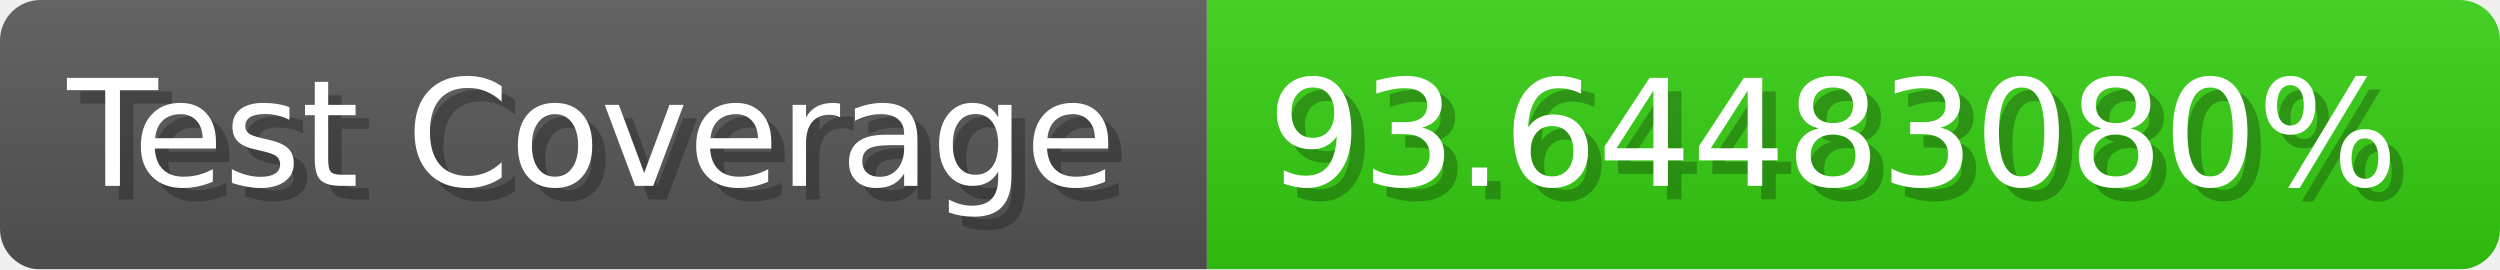
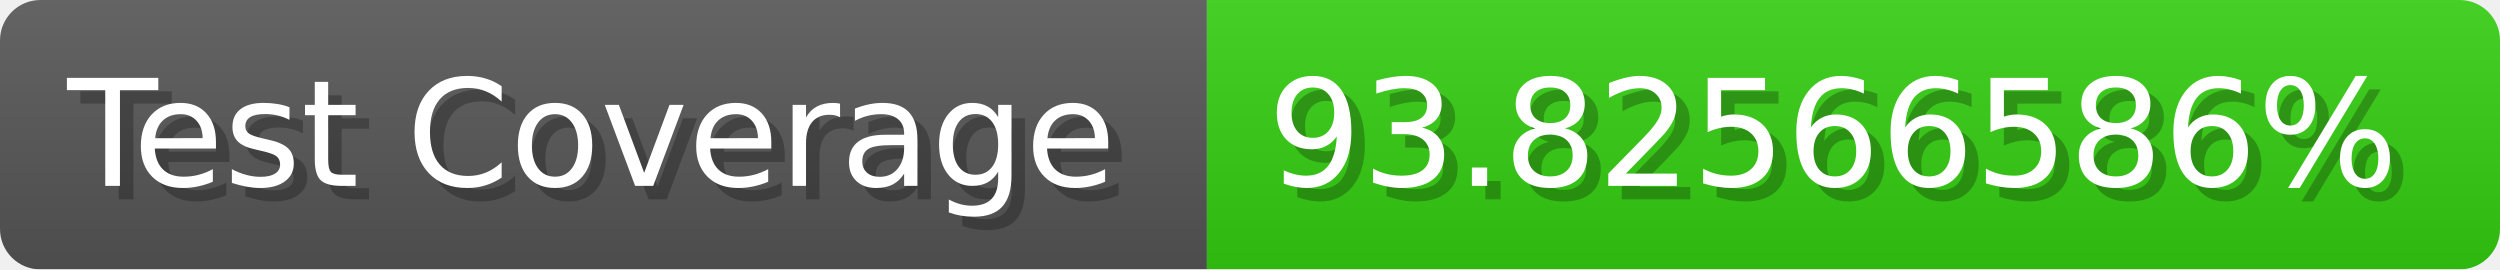
- <svg xmlns="http://www.w3.org/2000/svg" width="185.6" height="20" viewBox="0 0 1856 200" role="img" aria-label="Test Coverage: 93.64483080%">
+ <svg xmlns="http://www.w3.org/2000/svg" width="185.6" height="20" viewBox="0 0 1856 200" role="img" aria-label="Test Coverage: 93.82566586%">
  <linearGradient id="a" x2="0" y2="100%">
    <stop offset="0" stop-opacity=".1" stop-color="#EEE" />
    <stop offset="1" stop-opacity=".1" />
  </linearGradient>
  <mask id="m">
    <rect width="1856" height="200" rx="30" fill="#FFF" />
  </mask>
  <g mask="url(#m)">
    <rect width="896" height="200" fill="#555" />
    <rect width="960" height="200" fill="#3C1" x="896" />
    <rect width="1856" height="200" fill="url(#a)" />
  </g>
  <g aria-hidden="true" fill="#fff" text-anchor="start" font-family="Verdana,DejaVu Sans,sans-serif" font-size="110">
    <text x="60" y="148" textLength="796" fill="#000" opacity="0.25">Test Coverage</text>
    <text x="50" y="138" textLength="796">Test Coverage</text>
-     <text x="951" y="148" textLength="860" fill="#000" opacity="0.25">93.64483080%</text>
-     <text x="941" y="138" textLength="860">93.64483080%</text>
+     <text x="951" y="148" textLength="860" fill="#000" opacity="0.25">93.82566586%</text>
+     <text x="941" y="138" textLength="860">93.82566586%</text>
  </g>
</svg>
